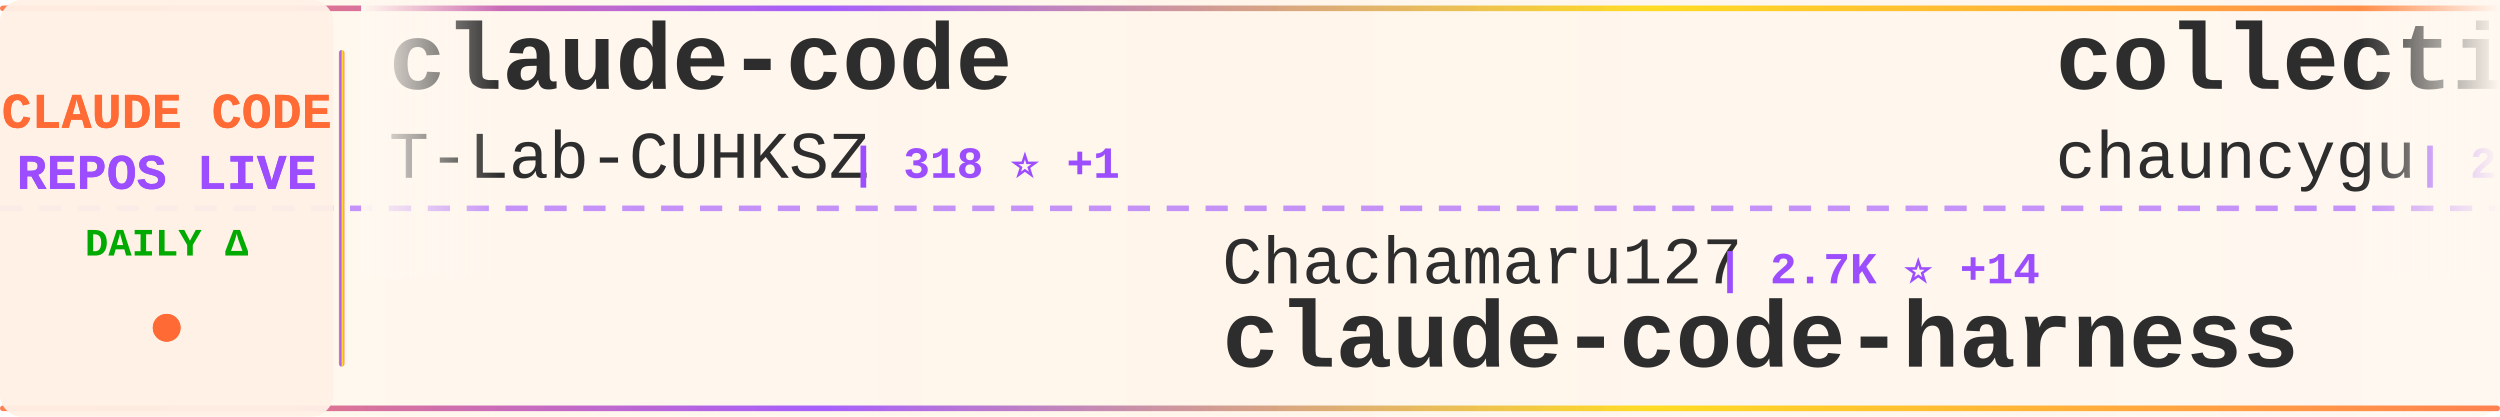
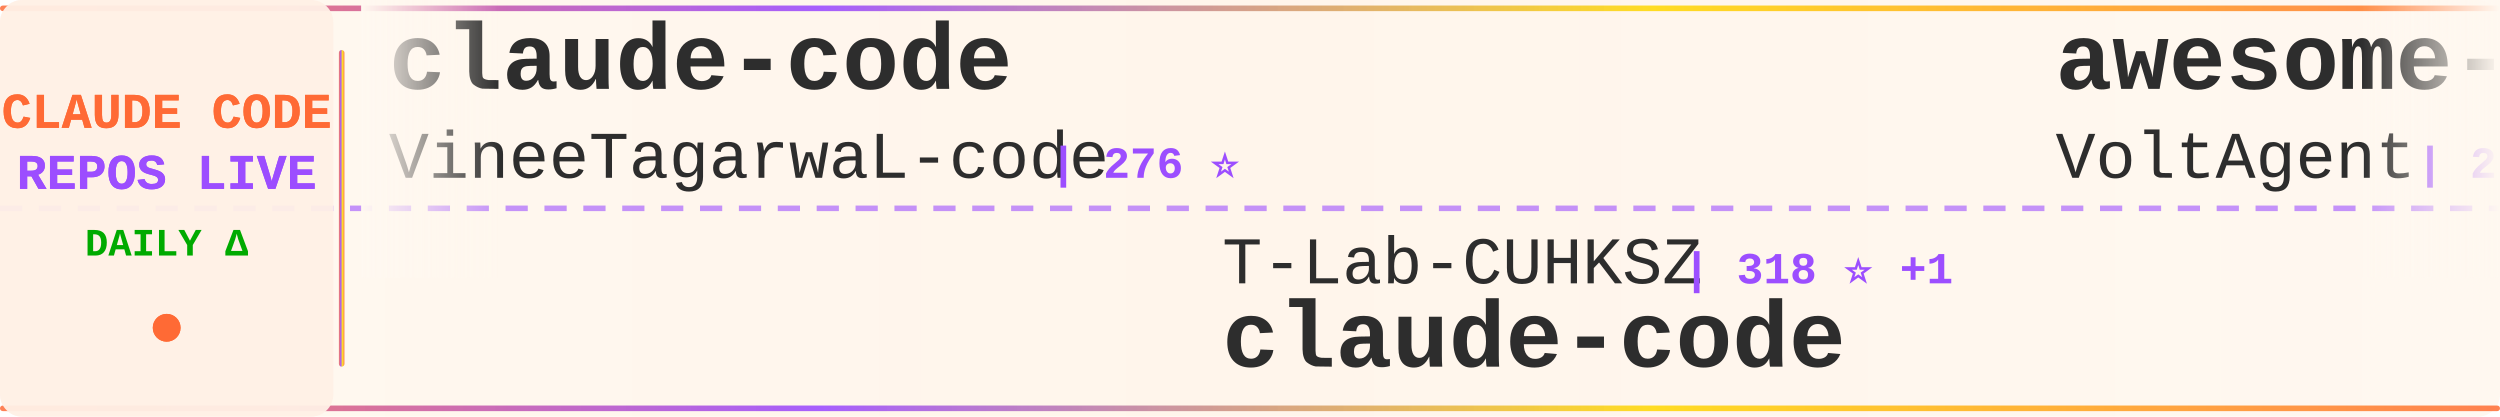
<svg xmlns="http://www.w3.org/2000/svg" width="900" height="150">
  <defs>
    <linearGradient id="tickerBg" x1="0%" y1="0%" x2="100%" y2="0%">
      <stop offset="0%" style="stop-color:#fff8f0;stop-opacity:0.98" />
      <stop offset="50%" style="stop-color:#fff5eb;stop-opacity:1" />
      <stop offset="100%" style="stop-color:#fff8f0;stop-opacity:0.98" />
    </linearGradient>
    <linearGradient id="borderGrad" x1="0%" y1="0%" x2="100%" y2="0%">
      <stop offset="0%" style="stop-color:#FF6B35;stop-opacity:0.85">
        <animate attributeName="stop-opacity" values="0.85;1;0.85" dur="2s" repeatCount="indefinite" />
      </stop>
      <stop offset="33%" style="stop-color:#9C4EFF;stop-opacity:0.9">
        <animate attributeName="stop-opacity" values="0.9;1;0.9" dur="2.2s" repeatCount="indefinite" />
      </stop>
      <stop offset="66%" style="stop-color:#FFD700;stop-opacity:0.85">
        <animate attributeName="stop-opacity" values="0.85;1;0.85" dur="1.8s" repeatCount="indefinite" />
      </stop>
      <stop offset="100%" style="stop-color:#FF6B35;stop-opacity:0.85">
        <animate attributeName="stop-opacity" values="0.85;1;0.85" dur="2s" repeatCount="indefinite" />
      </stop>
    </linearGradient>
    <filter id="textGlow">
      <feGaussianBlur stdDeviation="0.15" result="coloredBlur" />
      <feMerge>
        <feMergeNode in="coloredBlur" />
        <feMergeNode in="SourceGraphic" />
      </feMerge>
    </filter>
    <filter id="metricGlow">
      <feGaussianBlur stdDeviation="0.2" result="coloredBlur" />
      <feMerge>
        <feMergeNode in="coloredBlur" />
        <feMergeNode in="SourceGraphic" />
      </feMerge>
    </filter>
    <linearGradient id="leftFade" x1="0%" y1="0%" x2="100%" y2="0%">
      <stop offset="0%" style="stop-color:#fff8f0;stop-opacity:1" />
      <stop offset="100%" style="stop-color:#fff8f0;stop-opacity:0" />
    </linearGradient>
    <linearGradient id="rightFade" x1="0%" y1="0%" x2="100%" y2="0%">
      <stop offset="0%" style="stop-color:#fff8f0;stop-opacity:0" />
      <stop offset="100%" style="stop-color:#fff8f0;stop-opacity:1" />
    </linearGradient>
  </defs>
  <rect width="900" height="150" fill="url(#tickerBg)" rx="8" />
  <rect x="0" y="2" width="900" height="2" fill="url(#borderGrad)" rx="1" />
  <rect x="0" y="146" width="900" height="2" fill="url(#borderGrad)" rx="1" />
  <line x1="0" y1="75" x2="900" y2="75" stroke="#9C4EFF" stroke-width="2" stroke-dasharray="8 6" opacity="0.6" />
  <rect x="0" y="0" width="120" height="150" fill="#fff0e6" opacity="0.95" rx="8" />
  <text x="60" y="46" font-family="'Courier New', monospace" font-size="18" font-weight="bold" fill="#FF6B35" text-anchor="middle" filter="url(#textGlow)">
    CLAUDE CODE
  </text>
  <text x="60" y="68" font-family="'Courier New', monospace" font-size="18" font-weight="bold" fill="#9C4EFF" text-anchor="middle" filter="url(#textGlow)">
    REPOS LIVE
  </text>
  <text x="60" y="92" font-family="'Courier New', monospace" font-size="14" font-weight="bold" fill="#00aa00" text-anchor="middle">
    DAILY Δ
  </text>
  <circle cx="60" cy="118" r="5" fill="#FF6B35" filter="url(#metricGlow)">
    <animate attributeName="r" values="4;6;4" dur="1.5s" repeatCount="indefinite" />
    <animate attributeName="opacity" values="0.6;1;0.6" dur="1.5s" repeatCount="indefinite" />
  </circle>
  <rect x="122" y="18" width="2" height="114" fill="url(#borderGrad)" rx="1" />
  <clipPath id="tickerClip">
    <rect x="130" y="0" width="770" height="150" />
  </clipPath>
  <g clip-path="url(#tickerClip)">
    <g id="tickerItems">
      <animateTransform attributeName="transform" attributeType="XML" type="translate" from="0 0" to="-3000 0" dur="54s" repeatCount="indefinite" />
      <g transform="translate(0, 0)">
        <text x="140" y="32" font-family="'Courier New', monospace" font-size="34" font-weight="bold" fill="#2d2d2d">claude-code</text>
-         <text x="140" y="64" font-family="'Courier New', monospace" font-size="24" font-weight="normal" fill="#2d2d2d" opacity="1.0">T-Lab-CUHKSZ</text>
-         <text x="306" y="64" font-family="'Courier New', monospace" font-size="16" font-weight="bold" fill="#9C4EFF"> | 318 ⭐ +1</text>
+         <text x="140" y="64" font-family="'Courier New', monospace" font-size="24" font-weight="normal" fill="#2d2d2d" opacity="1.0">VineeTagarwaL-code</text>
+         <text x="378" y="64" font-family="'Courier New', monospace" font-size="16" font-weight="bold" fill="#9C4EFF"> | 276 ⭐</text>
      </g>
      <g transform="translate(300, 0)">
-         <text x="140" y="102" font-family="'Courier New', monospace" font-size="24" font-weight="normal" fill="#2d2d2d" opacity="1.0">Chachamaru127</text>
-         <text x="318" y="102" font-family="'Courier New', monospace" font-size="16" font-weight="bold" fill="#9C4EFF"> | 2.7K ⭐ +14</text>
-         <text x="140" y="132" font-family="'Courier New', monospace" font-size="34" font-weight="bold" fill="#2d2d2d">claude-code-harness</text>
+         <text x="140" y="102" font-family="'Courier New', monospace" font-size="24" font-weight="normal" fill="#2d2d2d" opacity="1.0">T-Lab-CUHKSZ</text>
+         <text x="306" y="102" font-family="'Courier New', monospace" font-size="16" font-weight="bold" fill="#9C4EFF"> | 318 ⭐ +1</text>
+         <text x="140" y="132" font-family="'Courier New', monospace" font-size="34" font-weight="bold" fill="#2d2d2d">claude-code</text>
      </g>
      <g transform="translate(600, 0)">
-         <text x="140" y="32" font-family="'Courier New', monospace" font-size="34" font-weight="bold" fill="#2d2d2d">collection-claude-code-s...</text>
-         <text x="140" y="64" font-family="'Courier New', monospace" font-size="24" font-weight="normal" fill="#2d2d2d" opacity="1.0">chauncygu</text>
-         <text x="270" y="64" font-family="'Courier New', monospace" font-size="16" font-weight="bold" fill="#9C4EFF"> | 2.6K ⭐ +7</text>
+         <text x="140" y="32" font-family="'Courier New', monospace" font-size="34" font-weight="bold" fill="#2d2d2d">awesome-claude-code-suba...</text>
+         <text x="140" y="64" font-family="'Courier New', monospace" font-size="24" font-weight="normal" fill="#2d2d2d" opacity="1.0">VoltAgent</text>
+         <text x="270" y="64" font-family="'Courier New', monospace" font-size="16" font-weight="bold" fill="#9C4EFF"> | 21.7K ⭐ +49</text>
      </g>
      <g transform="translate(900, 0)">
-         <text x="140" y="102" font-family="'Courier New', monospace" font-size="24" font-weight="normal" fill="#2d2d2d" opacity="1.0">Windy3f3f3f3f</text>
-         <text x="318" y="102" font-family="'Courier New', monospace" font-size="16" font-weight="bold" fill="#9C4EFF"> | 2.6K ⭐ +9</text>
-         <text x="140" y="132" font-family="'Courier New', monospace" font-size="34" font-weight="bold" fill="#2d2d2d">how-claude-code-works</text>
+         <text x="140" y="102" font-family="'Courier New', monospace" font-size="24" font-weight="normal" fill="#2d2d2d" opacity="1.0">Donchitos</text>
+         <text x="270" y="102" font-family="'Courier New', monospace" font-size="16" font-weight="bold" fill="#9C4EFF"> | 21.5K ⭐ +76</text>
+         <text x="140" y="132" font-family="'Courier New', monospace" font-size="34" font-weight="bold" fill="#2d2d2d">Claude-Code-Game-Studios</text>
      </g>
      <g transform="translate(1200, 0)">
-         <text x="140" y="32" font-family="'Courier New', monospace" font-size="34" font-weight="bold" fill="#2d2d2d">claude-code</text>
-         <text x="140" y="64" font-family="'Courier New', monospace" font-size="24" font-weight="normal" fill="#2d2d2d" opacity="1.0">claude-code-best</text>
-         <text x="354" y="64" font-family="'Courier New', monospace" font-size="16" font-weight="bold" fill="#9C4EFF"> | 19.9K ⭐ +42</text>
+         <text x="140" y="32" font-family="'Courier New', monospace" font-size="34" font-weight="bold" fill="#2d2d2d">claude-code-proxy</text>
+         <text x="140" y="64" font-family="'Courier New', monospace" font-size="24" font-weight="normal" fill="#2d2d2d" opacity="1.0">1rgs</text>
+         <text x="210" y="64" font-family="'Courier New', monospace" font-size="16" font-weight="bold" fill="#9C4EFF"> | 3.6K ⭐ +1</text>
      </g>
      <g transform="translate(1500, 0)">
-         <text x="140" y="102" font-family="'Courier New', monospace" font-size="24" font-weight="normal" fill="#2d2d2d" opacity="1.0">oboard</text>
-         <text x="234" y="102" font-family="'Courier New', monospace" font-size="16" font-weight="bold" fill="#9C4EFF"> | 3.2K ⭐ +1</text>
-         <text x="140" y="132" font-family="'Courier New', monospace" font-size="34" font-weight="bold" fill="#2d2d2d">claude-code-rev</text>
+         <text x="140" y="102" font-family="'Courier New', monospace" font-size="24" font-weight="normal" fill="#2d2d2d" opacity="1.0">huangserva</text>
+         <text x="282" y="102" font-family="'Courier New', monospace" font-size="16" font-weight="bold" fill="#9C4EFF"> | 604 ⭐ +1</text>
+         <text x="140" y="132" font-family="'Courier New', monospace" font-size="34" font-weight="bold" fill="#2d2d2d">claude-code-cli</text>
      </g>
      <g transform="translate(1800, 0)">
-         <text x="140" y="32" font-family="'Courier New', monospace" font-size="34" font-weight="bold" fill="#2d2d2d">Auto-claude-code-researc...</text>
-         <text x="140" y="64" font-family="'Courier New', monospace" font-size="24" font-weight="normal" fill="#2d2d2d" opacity="1.0">wanshuiyin</text>
-         <text x="282" y="64" font-family="'Courier New', monospace" font-size="16" font-weight="bold" fill="#9C4EFF"> | 12.0K ⭐ +38</text>
+         <text x="140" y="32" font-family="'Courier New', monospace" font-size="34" font-weight="bold" fill="#2d2d2d">ralph-claude-code</text>
+         <text x="140" y="64" font-family="'Courier New', monospace" font-size="24" font-weight="normal" fill="#2d2d2d" opacity="1.0">frankbria</text>
+         <text x="270" y="64" font-family="'Courier New', monospace" font-size="16" font-weight="bold" fill="#9C4EFF"> | 9.3K ⭐ +9</text>
      </g>
      <g transform="translate(2100, 0)">
-         <text x="140" y="102" font-family="'Courier New', monospace" font-size="24" font-weight="normal" fill="#2d2d2d" opacity="1.0">huangjia2019</text>
-         <text x="306" y="102" font-family="'Courier New', monospace" font-size="16" font-weight="bold" fill="#9C4EFF"> | 828 ⭐ +2</text>
-         <text x="140" y="132" font-family="'Courier New', monospace" font-size="34" font-weight="bold" fill="#2d2d2d">claude-code-engineering</text>
+         <text x="140" y="102" font-family="'Courier New', monospace" font-size="24" font-weight="normal" fill="#2d2d2d" opacity="1.0">alex000kim</text>
+         <text x="282" y="102" font-family="'Courier New', monospace" font-size="16" font-weight="bold" fill="#9C4EFF"> | 227 ⭐</text>
+         <text x="140" y="132" font-family="'Courier New', monospace" font-size="34" font-weight="bold" fill="#2d2d2d">claude-code</text>
      </g>
      <g transform="translate(2400, 0)">
-         <text x="140" y="32" font-family="'Courier New', monospace" font-size="34" font-weight="bold" fill="#2d2d2d">claude-code-source-code-...</text>
-         <text x="140" y="64" font-family="'Courier New', monospace" font-size="24" font-weight="normal" fill="#2d2d2d" opacity="1.0">ghuntley</text>
-         <text x="258" y="64" font-family="'Courier New', monospace" font-size="16" font-weight="bold" fill="#9C4EFF"> | 982 ⭐</text>
+         <text x="140" y="32" font-family="'Courier New', monospace" font-size="34" font-weight="bold" fill="#2d2d2d">claude-code-harness</text>
+         <text x="140" y="64" font-family="'Courier New', monospace" font-size="24" font-weight="normal" fill="#2d2d2d" opacity="1.0">Chachamaru127</text>
+         <text x="318" y="64" font-family="'Courier New', monospace" font-size="16" font-weight="bold" fill="#9C4EFF"> | 2.7K ⭐ +15</text>
      </g>
      <g transform="translate(2700, 0)">
-         <text x="140" y="102" font-family="'Courier New', monospace" font-size="24" font-weight="normal" fill="#2d2d2d" opacity="1.0">lorryjovens-hub</text>
-         <text x="342" y="102" font-family="'Courier New', monospace" font-size="16" font-weight="bold" fill="#9C4EFF"> | 1.6K ⭐ +3</text>
-         <text x="140" y="132" font-family="'Courier New', monospace" font-size="34" font-weight="bold" fill="#2d2d2d">claude-code-rust</text>
+         <text x="140" y="102" font-family="'Courier New', monospace" font-size="24" font-weight="normal" fill="#2d2d2d" opacity="1.0">Onewon</text>
+         <text x="234" y="102" font-family="'Courier New', monospace" font-size="16" font-weight="bold" fill="#9C4EFF"> | 182 ⭐</text>
+         <text x="140" y="132" font-family="'Courier New', monospace" font-size="34" font-weight="bold" fill="#2d2d2d">claude-code</text>
      </g>
      <g transform="translate(3000, 0)">
        <text x="140" y="32" font-family="'Courier New', monospace" font-size="34" font-weight="bold" fill="#2d2d2d">claude-code</text>
-         <text x="140" y="64" font-family="'Courier New', monospace" font-size="24" font-weight="normal" fill="#2d2d2d" opacity="1.0">T-Lab-CUHKSZ</text>
-         <text x="306" y="64" font-family="'Courier New', monospace" font-size="16" font-weight="bold" fill="#9C4EFF"> | 318 ⭐ +1</text>
+         <text x="140" y="64" font-family="'Courier New', monospace" font-size="24" font-weight="normal" fill="#2d2d2d" opacity="1.0">VineeTagarwaL-code</text>
+         <text x="378" y="64" font-family="'Courier New', monospace" font-size="16" font-weight="bold" fill="#9C4EFF"> | 276 ⭐</text>
      </g>
      <g transform="translate(3300, 0)">
-         <text x="140" y="102" font-family="'Courier New', monospace" font-size="24" font-weight="normal" fill="#2d2d2d" opacity="1.0">Chachamaru127</text>
-         <text x="318" y="102" font-family="'Courier New', monospace" font-size="16" font-weight="bold" fill="#9C4EFF"> | 2.7K ⭐ +14</text>
-         <text x="140" y="132" font-family="'Courier New', monospace" font-size="34" font-weight="bold" fill="#2d2d2d">claude-code-harness</text>
+         <text x="140" y="102" font-family="'Courier New', monospace" font-size="24" font-weight="normal" fill="#2d2d2d" opacity="1.0">T-Lab-CUHKSZ</text>
+         <text x="306" y="102" font-family="'Courier New', monospace" font-size="16" font-weight="bold" fill="#9C4EFF"> | 318 ⭐ +1</text>
+         <text x="140" y="132" font-family="'Courier New', monospace" font-size="34" font-weight="bold" fill="#2d2d2d">claude-code</text>
      </g>
      <g transform="translate(3600, 0)">
-         <text x="140" y="32" font-family="'Courier New', monospace" font-size="34" font-weight="bold" fill="#2d2d2d">collection-claude-code-s...</text>
-         <text x="140" y="64" font-family="'Courier New', monospace" font-size="24" font-weight="normal" fill="#2d2d2d" opacity="1.0">chauncygu</text>
-         <text x="270" y="64" font-family="'Courier New', monospace" font-size="16" font-weight="bold" fill="#9C4EFF"> | 2.6K ⭐ +7</text>
+         <text x="140" y="32" font-family="'Courier New', monospace" font-size="34" font-weight="bold" fill="#2d2d2d">awesome-claude-code-suba...</text>
+         <text x="140" y="64" font-family="'Courier New', monospace" font-size="24" font-weight="normal" fill="#2d2d2d" opacity="1.0">VoltAgent</text>
+         <text x="270" y="64" font-family="'Courier New', monospace" font-size="16" font-weight="bold" fill="#9C4EFF"> | 21.7K ⭐ +49</text>
      </g>
      <g transform="translate(3900, 0)">
-         <text x="140" y="102" font-family="'Courier New', monospace" font-size="24" font-weight="normal" fill="#2d2d2d" opacity="1.0">Windy3f3f3f3f</text>
-         <text x="318" y="102" font-family="'Courier New', monospace" font-size="16" font-weight="bold" fill="#9C4EFF"> | 2.6K ⭐ +9</text>
-         <text x="140" y="132" font-family="'Courier New', monospace" font-size="34" font-weight="bold" fill="#2d2d2d">how-claude-code-works</text>
+         <text x="140" y="102" font-family="'Courier New', monospace" font-size="24" font-weight="normal" fill="#2d2d2d" opacity="1.0">Donchitos</text>
+         <text x="270" y="102" font-family="'Courier New', monospace" font-size="16" font-weight="bold" fill="#9C4EFF"> | 21.5K ⭐ +76</text>
+         <text x="140" y="132" font-family="'Courier New', monospace" font-size="34" font-weight="bold" fill="#2d2d2d">Claude-Code-Game-Studios</text>
      </g>
    </g>
  </g>
  <rect x="130" y="0" width="50" height="100" fill="url(#leftFade)" />
  <rect x="850" y="0" width="50" height="100" fill="url(#rightFade)" />
</svg>
